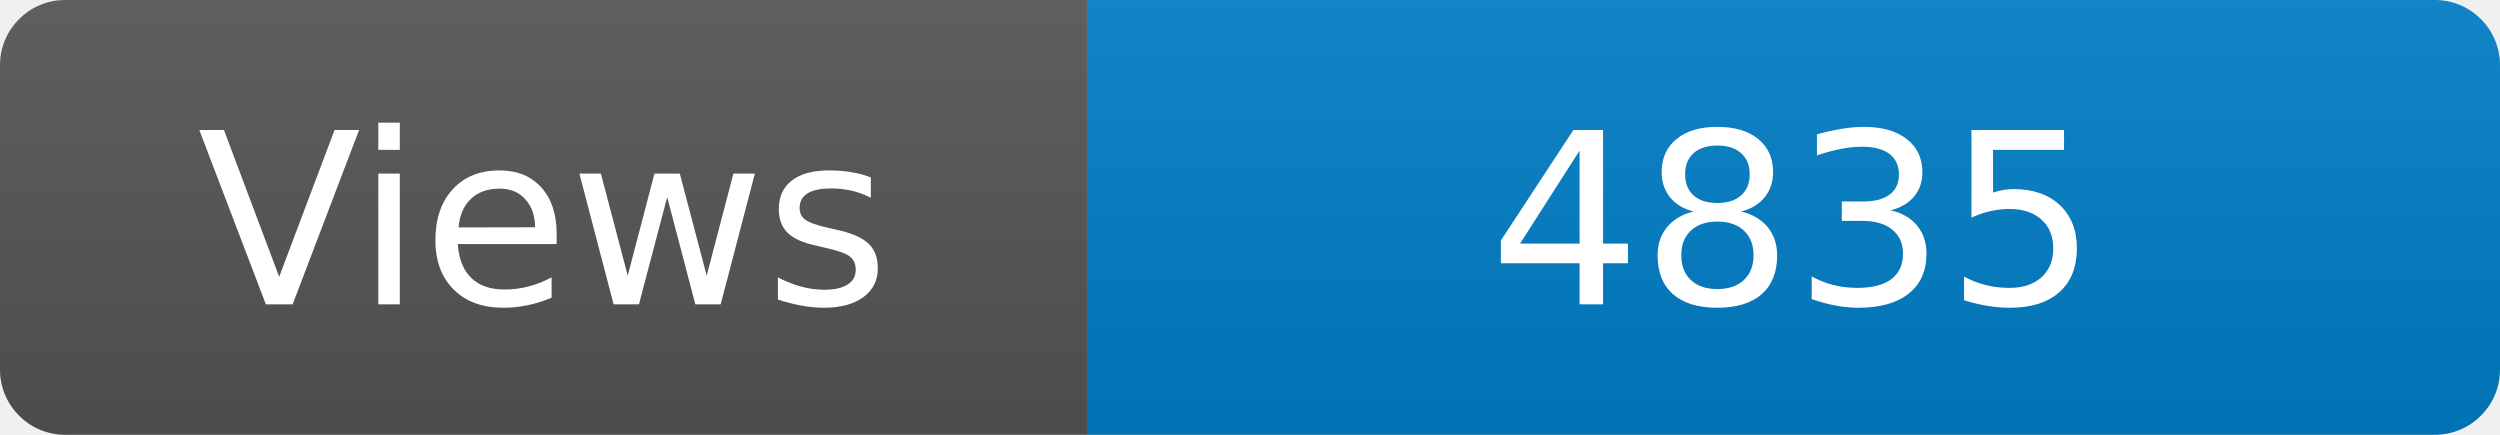
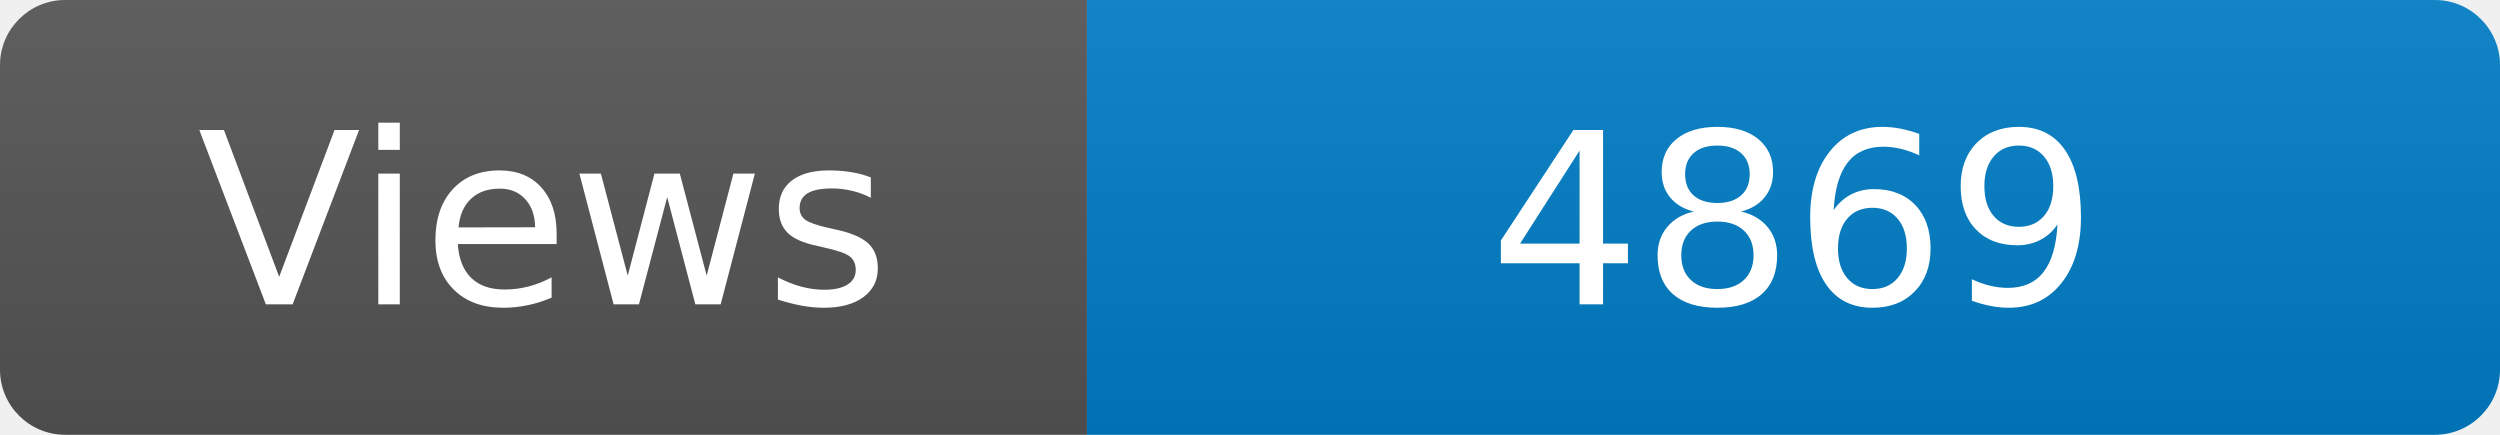
<svg xmlns="http://www.w3.org/2000/svg" width="115" height="20" role="img" aria-label="Maintained?: yes">
  <linearGradient id="s" x2="0" y2="100%">
    <stop offset="0" stop-color="#bbb" stop-opacity=".1" />
    <stop offset="1" stop-opacity=".1" />
  </linearGradient>
  <clipPath id="r">
    <rect width="115" height="20" rx="3" fill="#fff" />
  </clipPath>
  <g clip-path="url(#r)">
    <rect width="50" height="20" fill="#555" />
    <rect x="50" width="160" height="20" fill="#007ec6" />
    <rect width="115" height="20" fill="url(#s)" />
  </g>
  <g fill="#fff" text-anchor="middle" font-family="Verdana,Geneva,DejaVu Sans,sans-serif" font-size="110">
    <text x="250" y="140" transform="scale(.1)" fill="#fff">Views</text>
-     <text x="825" y="140" transform="scale(.1)" fill="#fff">4835</text>
+     <text x="825" y="140" transform="scale(.1)" fill="#fff">4869</text>
  </g>
</svg>
